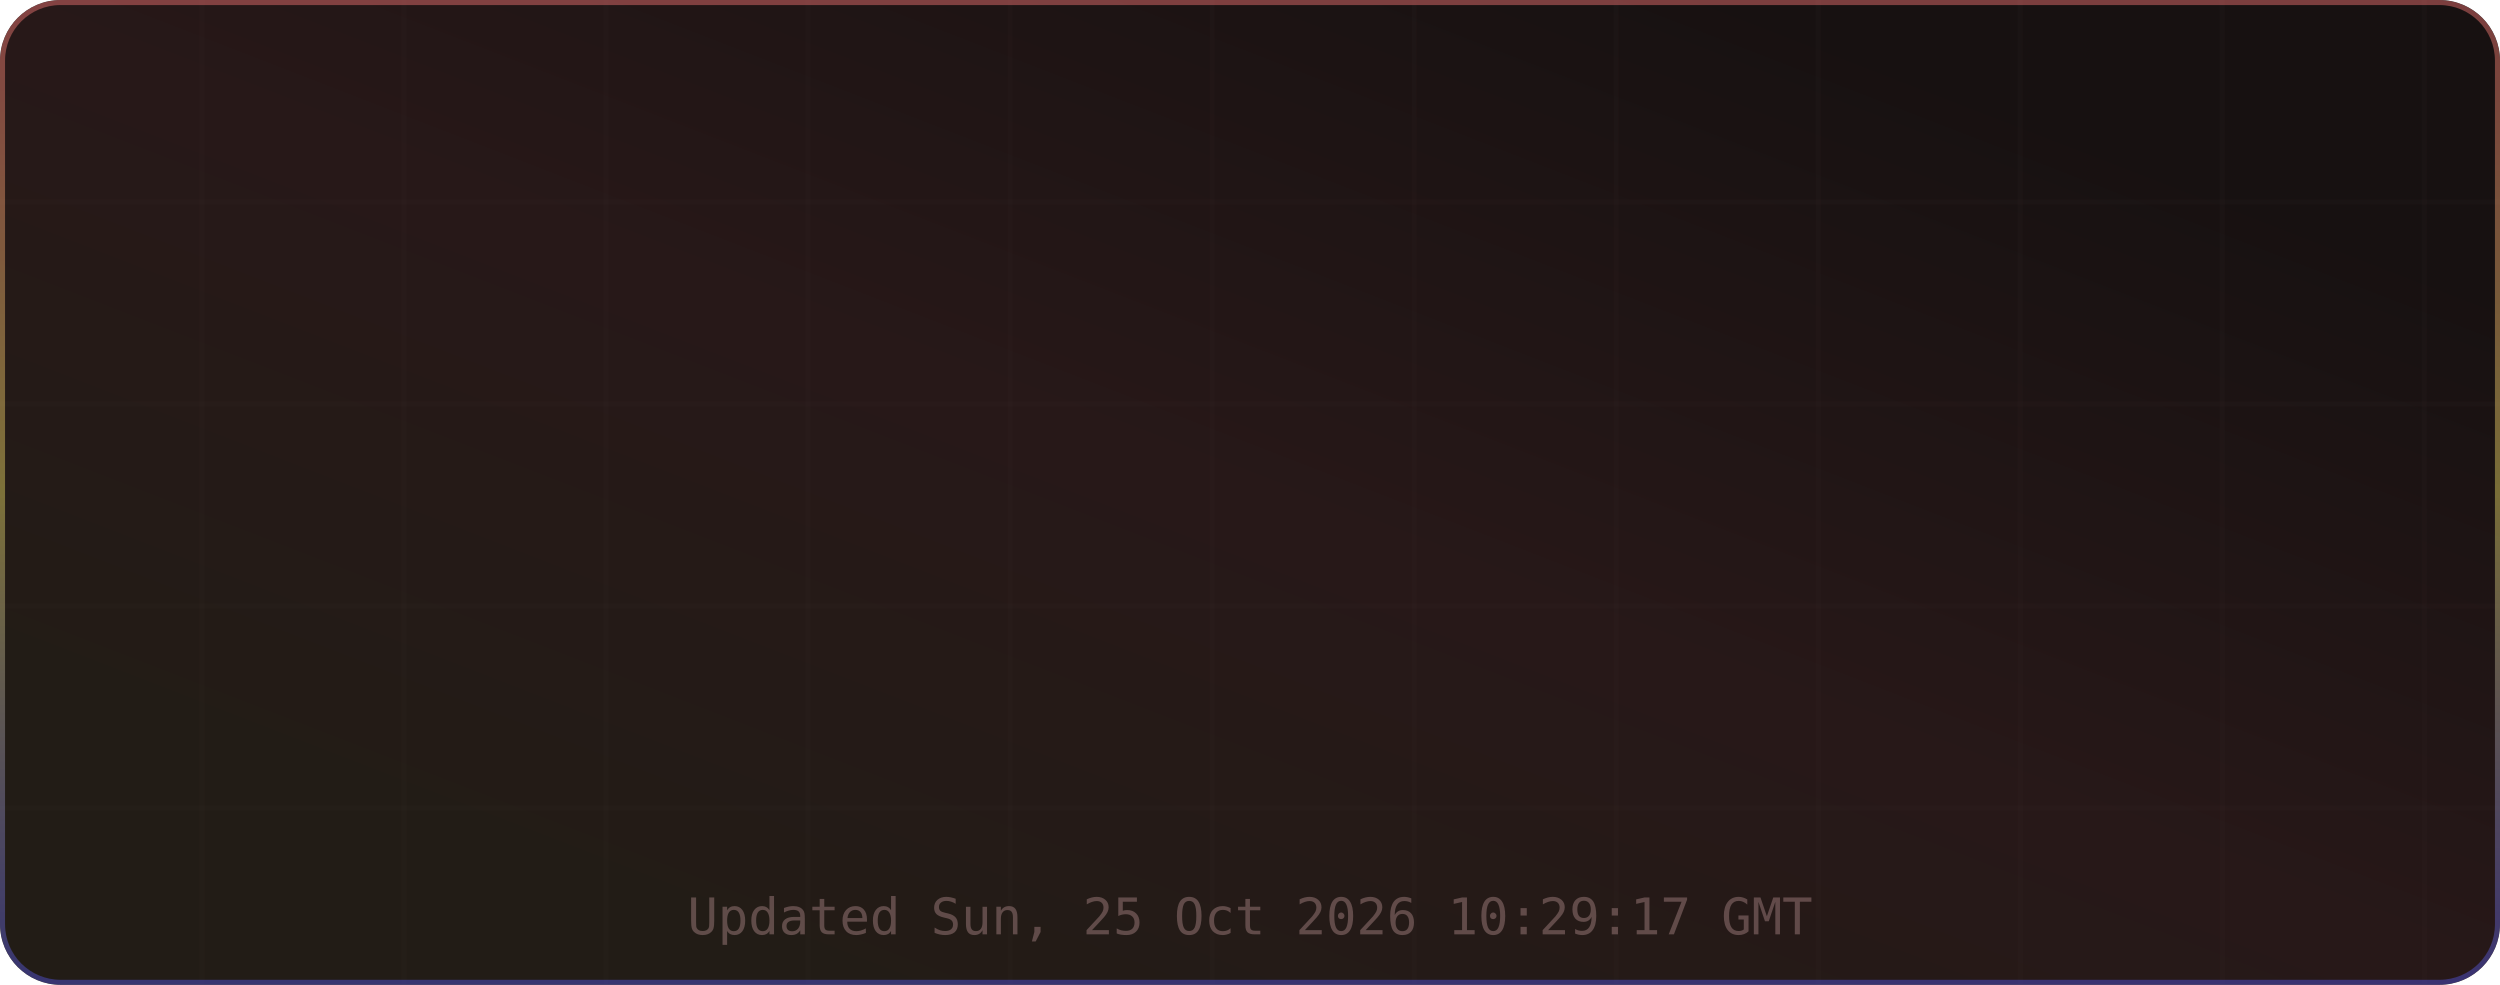
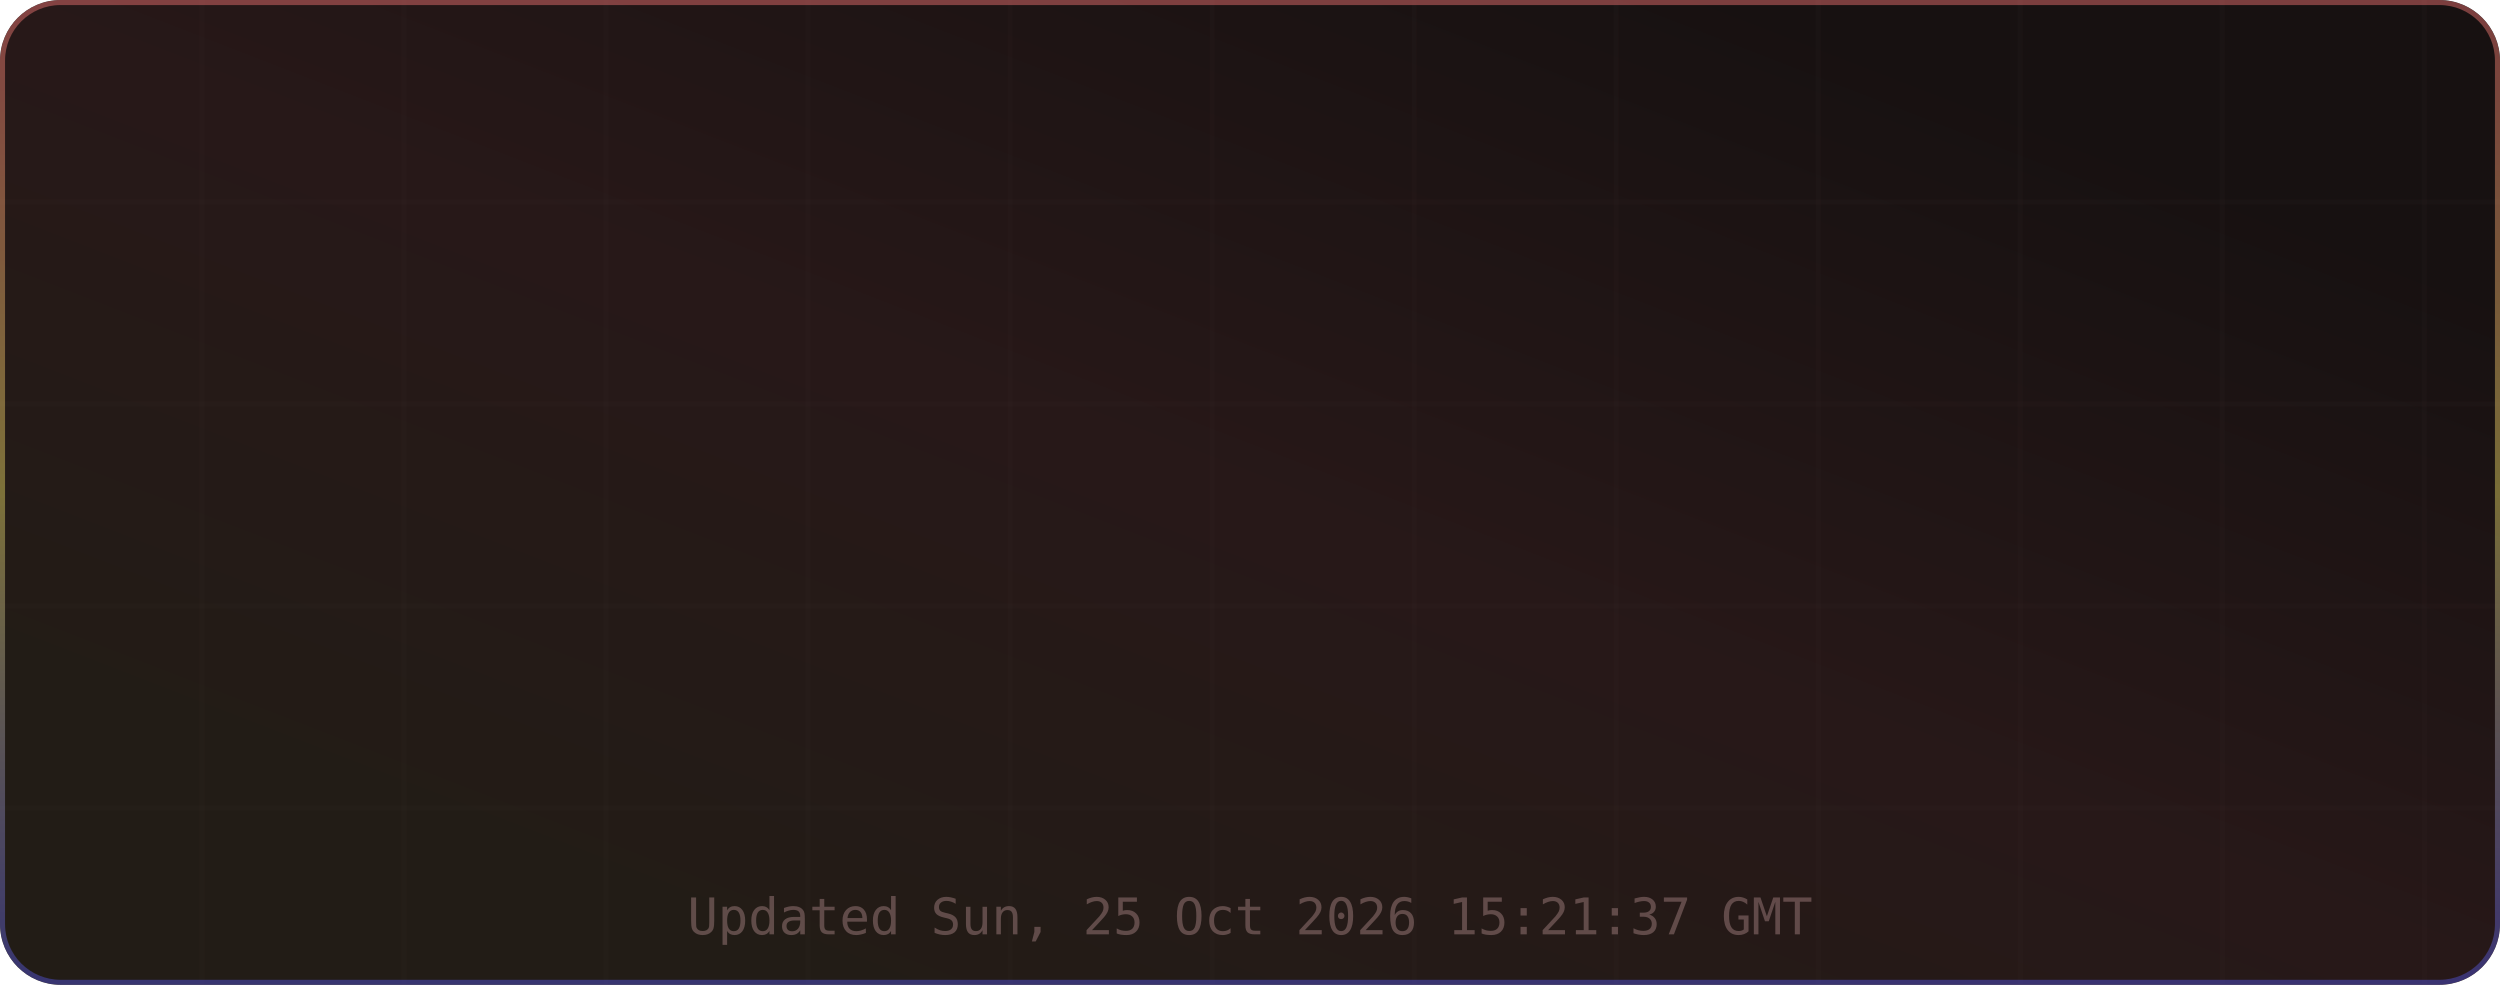
<svg xmlns="http://www.w3.org/2000/svg" width="495" height="195" viewBox="0 0 495 195" role="img" aria-label="TM's GitHub Stats">
  <defs>
    <linearGradient id="grad-bg" x1="0.85" y1="0.15" x2="0.15" y2="0.85" gradientUnits="objectBoundingBox">
      <stop offset="0%" stop-color="#171111" />
      <stop offset="50%" stop-color="#271818" />
      <stop offset="100%" stop-color="#221c16" />
      <animateTransform attributeName="gradientTransform" type="rotate" values="0 0.5 0.5; 360 0.5 0.5" dur="12s" repeatCount="indefinite" />
    </linearGradient>
    <linearGradient id="grad-accent" x1="0.5" y1="0" x2="0.5" y2="1" gradientUnits="objectBoundingBox">
      <stop offset="0%" stop-color="#e06c6c" />
      <stop offset="50%" stop-color="#d6c85c" />
      <stop offset="100%" stop-color="#4d4dcb" />
      <animateTransform attributeName="gradientTransform" type="rotate" values="0 0.5 0.5; 360 0.5 0.5" dur="8s" repeatCount="indefinite" />
    </linearGradient>
    <linearGradient id="grad-chart" x1="0.5" y1="0" x2="0.5" y2="1" gradientUnits="objectBoundingBox">
      <stop offset="0%" stop-color="#e06c6c" stop-opacity="0.9" />
      <stop offset="100%" stop-color="#d6c85c" stop-opacity="0.7" />
    </linearGradient>
    <radialGradient id="grad-glow" cx="0.5" cy="0.5" r="0.6" gradientUnits="objectBoundingBox">
      <stop offset="0%" stop-color="#e06c6c" stop-opacity="0.3" />
      <stop offset="100%" stop-color="#e06c6c" stop-opacity="0" />
    </radialGradient>
    <filter id="drop-shadow" x="-20%" y="-20%" width="140%" height="140%">
      <feGaussianBlur in="SourceAlpha" stdDeviation="3" />
      <feOffset dx="0" dy="2" />
      <feComponentTransfer>
        <feFuncA type="linear" slope="0.4" />
      </feComponentTransfer>
      <feMerge>
        <feMergeNode />
        <feMergeNode in="SourceGraphic" />
      </feMerge>
    </filter>
    <filter id="glow-filter" x="-30%" y="-30%" width="160%" height="160%">
      <feGaussianBlur stdDeviation="4" result="blur" />
      <feMerge>
        <feMergeNode in="blur" />
        <feMergeNode in="SourceGraphic" />
      </feMerge>
    </filter>
    <clipPath id="card-clip">
      <rect width="495" height="195" rx="12" ry="12" />
    </clipPath>
  </defs>
  <defs>
    <filter id="noise" x="0" y="0" width="100%" height="100%">
      <feTurbulence type="fractalNoise" baseFrequency="0.65" numOctaves="3" stitchTiles="stitch" />
      <feColorMatrix type="saturate" values="0" />
      <feBlend in="SourceGraphic" mode="overlay" result="blend" />
      <feComposite in="blend" in2="SourceGraphic" operator="in" />
    </filter>
  </defs>
  <g clip-path="url(#card-clip)">
    <rect x="0" y="0" width="495" height="195" rx="12" ry="12" fill="url(#grad-bg)" clip-path="url(#card-clip)" />
    <g opacity="1">
      <line x1="40" y1="0" x2="40" y2="195" stroke="#432d2d" stroke-width="1" opacity="0.08" />
      <line x1="80" y1="0" x2="80" y2="195" stroke="#432d2d" stroke-width="1" opacity="0.08" />
      <line x1="120" y1="0" x2="120" y2="195" stroke="#432d2d" stroke-width="1" opacity="0.08" />
      <line x1="160" y1="0" x2="160" y2="195" stroke="#432d2d" stroke-width="1" opacity="0.08" />
      <line x1="200" y1="0" x2="200" y2="195" stroke="#432d2d" stroke-width="1" opacity="0.08" />
      <line x1="240" y1="0" x2="240" y2="195" stroke="#432d2d" stroke-width="1" opacity="0.08" />
      <line x1="280" y1="0" x2="280" y2="195" stroke="#432d2d" stroke-width="1" opacity="0.08" />
      <line x1="320" y1="0" x2="320" y2="195" stroke="#432d2d" stroke-width="1" opacity="0.08" />
      <line x1="360" y1="0" x2="360" y2="195" stroke="#432d2d" stroke-width="1" opacity="0.08" />
      <line x1="400" y1="0" x2="400" y2="195" stroke="#432d2d" stroke-width="1" opacity="0.08" />
      <line x1="440" y1="0" x2="440" y2="195" stroke="#432d2d" stroke-width="1" opacity="0.08" />
      <line x1="480" y1="0" x2="480" y2="195" stroke="#432d2d" stroke-width="1" opacity="0.08" />
      <line x1="0" y1="40" x2="495" y2="40" stroke="#432d2d" stroke-width="1" opacity="0.08" />
      <line x1="0" y1="80" x2="495" y2="80" stroke="#432d2d" stroke-width="1" opacity="0.08" />
      <line x1="0" y1="120" x2="495" y2="120" stroke="#432d2d" stroke-width="1" opacity="0.08" />
      <line x1="0" y1="160" x2="495" y2="160" stroke="#432d2d" stroke-width="1" opacity="0.08" />
    </g>
    <rect x="0.5" y="0.5" width="494" height="194" rx="11.5" fill="none" stroke="url(#grad-accent)" stroke-width="1" opacity="0.5" />
    <g id="title-section" opacity="0">
      <text x="20" y="36" font-size="18" dominant-baseline="middle">⚡</text>
      <text x="42" y="36" font-size="16" font-family="ui-monospace,SFMono-Regular,Menlo,monospace" font-weight="700" fill="#e6edf3" text-anchor="start" dominant-baseline="middle" letter-spacing="0.5">TM's GitHub Stats</text>
      <text x="42" y="50" font-size="11" font-family="ui-monospace,SFMono-Regular,Menlo,monospace" fill="#9d7b7b" text-anchor="start" dominant-baseline="middle" opacity="0.8">@MatrixTM26 · 2026 stats</text>
      <line id="title-line" x1="16" y1="52" x2="479" y2="52" stroke="url(#grad-accent)" stroke-width="1" opacity="0.4" />
      <animate attributeName="opacity" from="0" to="1" dur="0.5s" begin="0s" fill="freeze" calcMode="spline" keySplines="0.4 0 0.2 1" keyTimes="0;1" />
    </g>
    <g transform="translate(0, 56)">
      <g opacity="0">
        <text x="73.875" y="22" font-size="13" font-family="ui-monospace,SFMono-Regular,Menlo,monospace" fill="#e06c6c" text-anchor="middle" dominant-baseline="middle" filter="url(#glow-filter)">◈</text>
        <text x="73.875" y="38" font-size="18" font-family="ui-monospace,SFMono-Regular,Menlo,monospace" font-weight="700" fill="#e6edf3" text-anchor="middle" dominant-baseline="middle">10.4K</text>
        <text x="73.875" y="54" font-size="9" font-family="ui-monospace,SFMono-Regular,Menlo,monospace" fill="#9d7b7b" text-anchor="middle" dominant-baseline="middle" letter-spacing="0.3">Commits</text>
        <animate attributeName="opacity" from="0" to="1" dur="0.5s" begin="0.1s" fill="freeze" calcMode="spline" keySplines="0.4 0 0.2 1" keyTimes="0;1" />
      </g>
      <g opacity="0">
        <text x="189.625" y="22" font-size="13" font-family="ui-monospace,SFMono-Regular,Menlo,monospace" fill="#e06c6c" text-anchor="middle" dominant-baseline="middle" filter="url(#glow-filter)">⌥</text>
        <text x="189.625" y="38" font-size="18" font-family="ui-monospace,SFMono-Regular,Menlo,monospace" font-weight="700" fill="#e6edf3" text-anchor="middle" dominant-baseline="middle">157</text>
        <text x="189.625" y="54" font-size="9" font-family="ui-monospace,SFMono-Regular,Menlo,monospace" fill="#9d7b7b" text-anchor="middle" dominant-baseline="middle" letter-spacing="0.3">Pull Requests</text>
        <animate attributeName="opacity" from="0" to="1" dur="0.5s" begin="0.17s" fill="freeze" calcMode="spline" keySplines="0.4 0 0.2 1" keyTimes="0;1" />
      </g>
      <g opacity="0">
        <text x="305.375" y="22" font-size="13" font-family="ui-monospace,SFMono-Regular,Menlo,monospace" fill="#e06c6c" text-anchor="middle" dominant-baseline="middle" filter="url(#glow-filter)">◎</text>
        <text x="305.375" y="38" font-size="18" font-family="ui-monospace,SFMono-Regular,Menlo,monospace" font-weight="700" fill="#e6edf3" text-anchor="middle" dominant-baseline="middle">1</text>
        <text x="305.375" y="54" font-size="9" font-family="ui-monospace,SFMono-Regular,Menlo,monospace" fill="#9d7b7b" text-anchor="middle" dominant-baseline="middle" letter-spacing="0.3">Issues</text>
        <animate attributeName="opacity" from="0" to="1" dur="0.5s" begin="0.24s" fill="freeze" calcMode="spline" keySplines="0.4 0 0.2 1" keyTimes="0;1" />
      </g>
      <g opacity="0">
        <text x="421.125" y="22" font-size="13" font-family="ui-monospace,SFMono-Regular,Menlo,monospace" fill="#e06c6c" text-anchor="middle" dominant-baseline="middle" filter="url(#glow-filter)">✦</text>
        <text x="421.125" y="38" font-size="18" font-family="ui-monospace,SFMono-Regular,Menlo,monospace" font-weight="700" fill="#e6edf3" text-anchor="middle" dominant-baseline="middle">2</text>
        <text x="421.125" y="54" font-size="9" font-family="ui-monospace,SFMono-Regular,Menlo,monospace" fill="#9d7b7b" text-anchor="middle" dominant-baseline="middle" letter-spacing="0.3">Reviews</text>
        <animate attributeName="opacity" from="0" to="1" dur="0.5s" begin="0.31s" fill="freeze" calcMode="spline" keySplines="0.4 0 0.2 1" keyTimes="0;1" />
      </g>
      <g opacity="0">
        <text x="73.875" y="77" font-size="13" font-family="ui-monospace,SFMono-Regular,Menlo,monospace" fill="#e06c6c" text-anchor="middle" dominant-baseline="middle" filter="url(#glow-filter)">★</text>
        <text x="73.875" y="93" font-size="18" font-family="ui-monospace,SFMono-Regular,Menlo,monospace" font-weight="700" fill="#e6edf3" text-anchor="middle" dominant-baseline="middle">118</text>
        <text x="73.875" y="109" font-size="9" font-family="ui-monospace,SFMono-Regular,Menlo,monospace" fill="#9d7b7b" text-anchor="middle" dominant-baseline="middle" letter-spacing="0.3">Stars Earned</text>
        <animate attributeName="opacity" from="0" to="1" dur="0.5s" begin="0.38s" fill="freeze" calcMode="spline" keySplines="0.4 0 0.2 1" keyTimes="0;1" />
      </g>
      <g opacity="0">
        <text x="189.625" y="77" font-size="13" font-family="ui-monospace,SFMono-Regular,Menlo,monospace" fill="#e06c6c" text-anchor="middle" dominant-baseline="middle" filter="url(#glow-filter)">⊗</text>
        <text x="189.625" y="93" font-size="18" font-family="ui-monospace,SFMono-Regular,Menlo,monospace" font-weight="700" fill="#e6edf3" text-anchor="middle" dominant-baseline="middle">17</text>
        <text x="189.625" y="109" font-size="9" font-family="ui-monospace,SFMono-Regular,Menlo,monospace" fill="#9d7b7b" text-anchor="middle" dominant-baseline="middle" letter-spacing="0.3">Forks</text>
        <animate attributeName="opacity" from="0" to="1" dur="0.5s" begin="0.45s" fill="freeze" calcMode="spline" keySplines="0.4 0 0.2 1" keyTimes="0;1" />
      </g>
      <g opacity="0">
        <text x="305.375" y="77" font-size="13" font-family="ui-monospace,SFMono-Regular,Menlo,monospace" fill="#e06c6c" text-anchor="middle" dominant-baseline="middle" filter="url(#glow-filter)">◉</text>
        <text x="305.375" y="93" font-size="18" font-family="ui-monospace,SFMono-Regular,Menlo,monospace" font-weight="700" fill="#e6edf3" text-anchor="middle" dominant-baseline="middle">19</text>
        <text x="305.375" y="109" font-size="9" font-family="ui-monospace,SFMono-Regular,Menlo,monospace" fill="#9d7b7b" text-anchor="middle" dominant-baseline="middle" letter-spacing="0.3">Followers</text>
        <animate attributeName="opacity" from="0" to="1" dur="0.5s" begin="0.52s" fill="freeze" calcMode="spline" keySplines="0.4 0 0.2 1" keyTimes="0;1" />
      </g>
      <g opacity="0">
        <text x="421.125" y="77" font-size="13" font-family="ui-monospace,SFMono-Regular,Menlo,monospace" fill="#e06c6c" text-anchor="middle" dominant-baseline="middle" filter="url(#glow-filter)">⚑</text>
        <text x="421.125" y="93" font-size="18" font-family="ui-monospace,SFMono-Regular,Menlo,monospace" font-weight="700" fill="#e6edf3" text-anchor="middle" dominant-baseline="middle">1</text>
        <text x="421.125" y="109" font-size="9" font-family="ui-monospace,SFMono-Regular,Menlo,monospace" fill="#9d7b7b" text-anchor="middle" dominant-baseline="middle" letter-spacing="0.3">Day Streak</text>
        <animate attributeName="opacity" from="0" to="1" dur="0.5s" begin="0.59s" fill="freeze" calcMode="spline" keySplines="0.4 0 0.2 1" keyTimes="0;1" />
      </g>
      <g opacity="0">
        <circle cx="450" cy="-24" r="32" fill="none" stroke="#432d2d" stroke-width="2" />
        <circle cx="450" cy="-24" r="32" fill="none" stroke="url(#grad-accent)" stroke-width="2.5" stroke-dasharray="201.06" stroke-dashoffset="201.06" stroke-linecap="round" transform="rotate(-90 450 -24)">
          <animate attributeName="stroke-dashoffset" from="201.062" to="180.956" dur="1.5s" begin="0.3s" fill="freeze" calcMode="spline" keySplines="0.4 0 0.2 1" keyTimes="0;1" />
        </circle>
        <text x="450" y="-30" font-size="18" font-family="ui-monospace,SFMono-Regular,Menlo,monospace" font-weight="700" fill="#e06c6c" text-anchor="middle" filter="url(#glow-filter)">A+</text>
        <text x="450" y="-14" font-size="8" font-family="ui-monospace,SFMono-Regular,Menlo,monospace" fill="#9d7b7b" text-anchor="middle" letter-spacing="1">RANK</text>
        <text x="450" y="-4" font-size="8" font-family="ui-monospace,SFMono-Regular,Menlo,monospace" fill="#9d7b7b" text-anchor="middle" opacity="0.7">Top 10%</text>
        <animate attributeName="opacity" from="0" to="1" dur="0.6s" begin="0.2s" fill="freeze" calcMode="spline" keySplines="0.4 0 0.2 1" keyTimes="0;1" />
      </g>
    </g>
-     <text x="247.5" y="185" font-size="10" font-family="ui-monospace,SFMono-Regular,Menlo,monospace" fill="#9d7b7b" text-anchor="middle" opacity="0.5">Updated Sun, 25 Oct 2026 10:29:17 GMT</text>
+     <text x="247.5" y="185" font-size="10" font-family="ui-monospace,SFMono-Regular,Menlo,monospace" fill="#9d7b7b" text-anchor="middle" opacity="0.5">Updated Sun, 25 Oct 2026 15:21:37 GMT</text>
  </g>
</svg>
